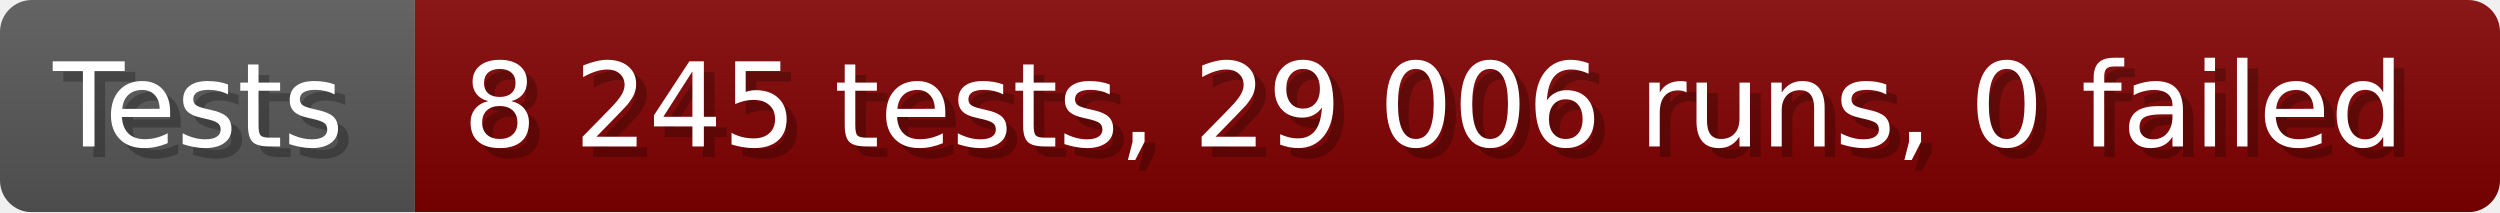
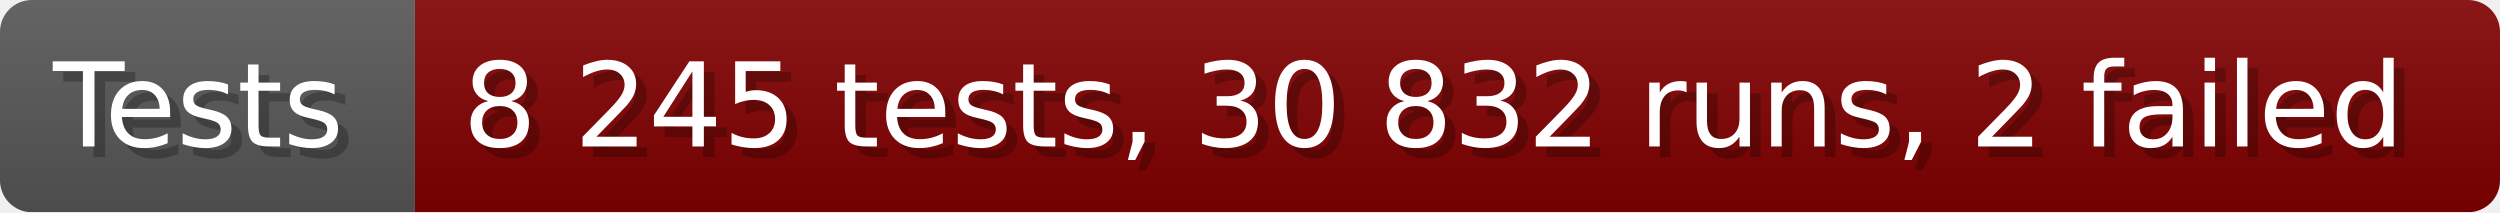
- <svg xmlns="http://www.w3.org/2000/svg" width="235.6" height="20" viewBox="0 0 2356 200" role="img" aria-label="Tests: 8 245 tests, 29 006 runs, 0 failed">
+ <svg xmlns="http://www.w3.org/2000/svg" width="235.6" height="20" viewBox="0 0 2356 200" role="img" aria-label="Tests: 8 245 tests, 30 832 runs, 2 failed">
  <linearGradient id="a" x2="0" y2="100%">
    <stop offset="0" stop-opacity=".1" stop-color="#EEE" />
    <stop offset="1" stop-opacity=".1" />
  </linearGradient>
  <mask id="m">
    <rect width="2356" height="200" rx="30" fill="#FFF" />
  </mask>
  <g mask="url(#m)">
    <rect width="391" height="200" fill="#555" />
    <rect width="1965" height="200" fill="#800000" x="391" />
    <rect width="2356" height="200" fill="url(#a)" />
  </g>
  <g aria-hidden="true" fill="#fff" text-anchor="start" font-family="Verdana,DejaVu Sans,sans-serif" font-size="110">
    <text x="60" y="148" textLength="291" fill="#000" opacity="0.25">Tests</text>
    <text x="50" y="138" textLength="291">Tests</text>
-     <text x="446" y="148" textLength="1865" fill="#000" opacity="0.25">8 245 tests, 29 006 runs, 0 failed</text>
-     <text x="436" y="138" textLength="1865">8 245 tests, 29 006 runs, 0 failed</text>
+     <text x="446" y="148" textLength="1865" fill="#000" opacity="0.25">8 245 tests, 30 832 runs, 2 failed</text>
+     <text x="436" y="138" textLength="1865">8 245 tests, 30 832 runs, 2 failed</text>
  </g>
</svg>
